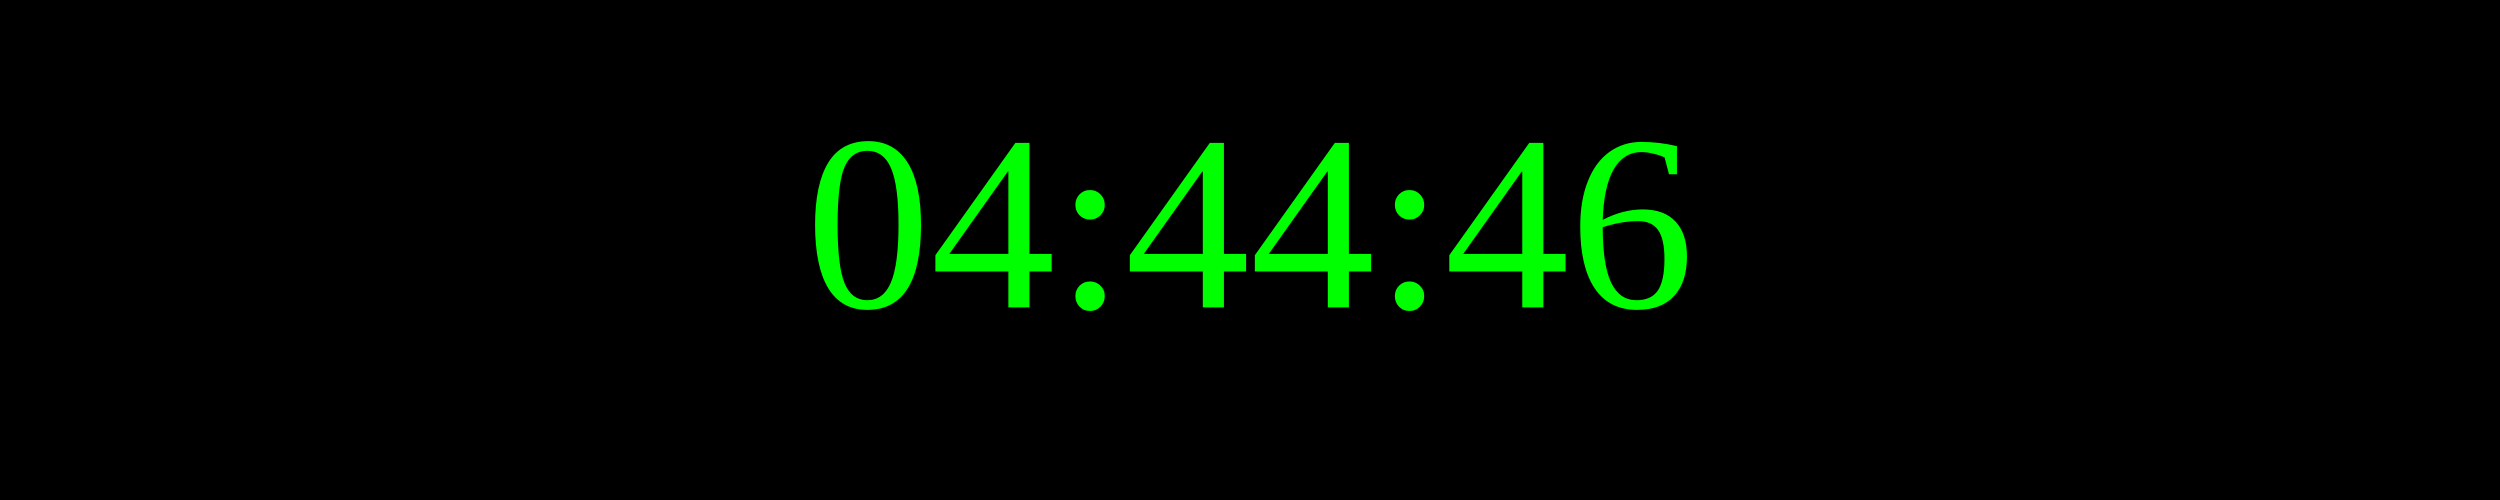
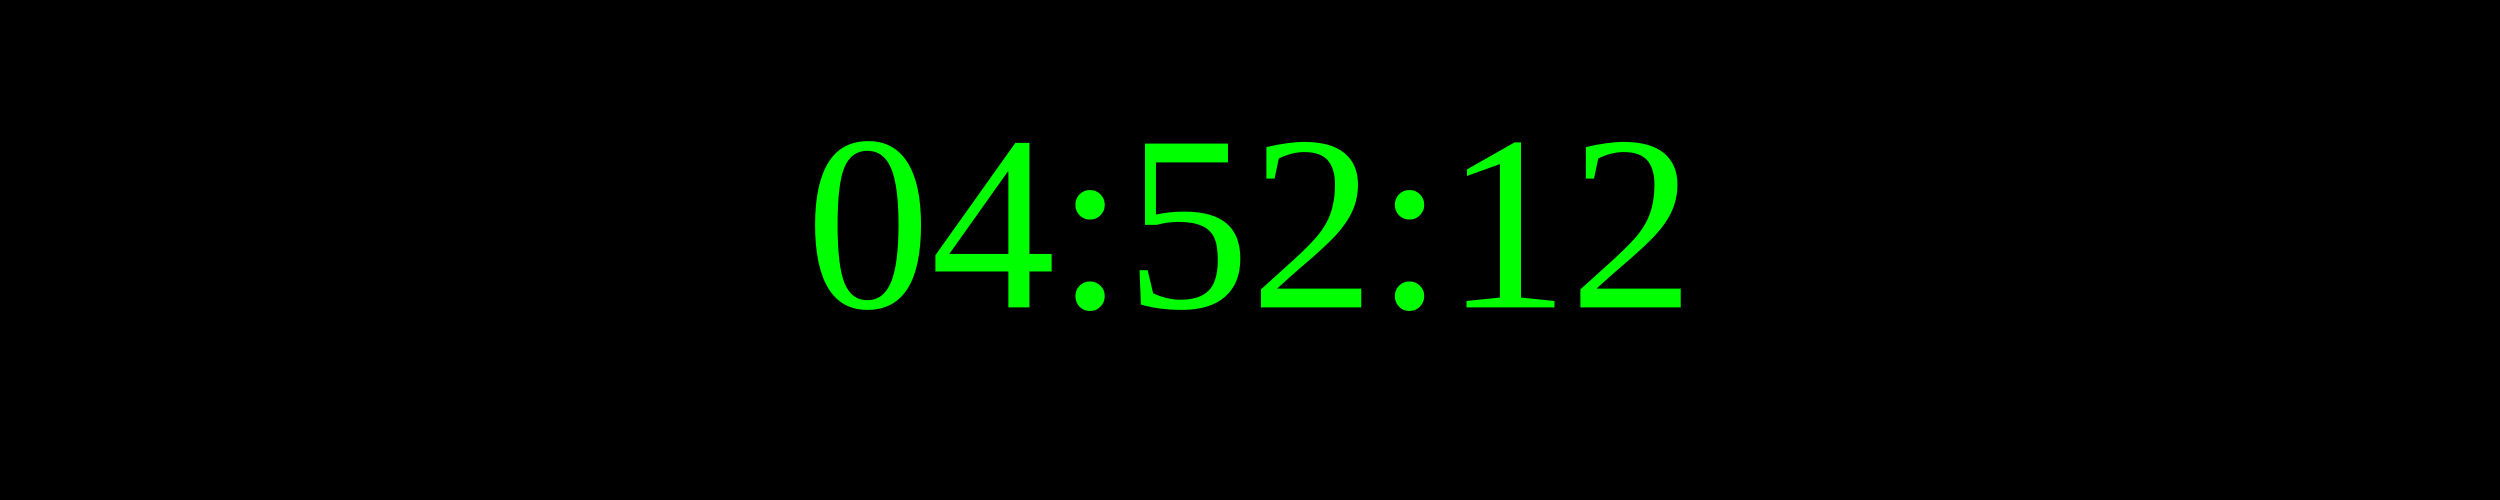
<svg xmlns="http://www.w3.org/2000/svg" width="250" height="50">
  <rect width="100%" height="100%" fill="black" />
  <text x="50%" y="50%" font-size="25" fill="lime" text-anchor="middle" dominant-baseline="middle">
- 04:44:46
+ 04:52:12
</text>
</svg>
